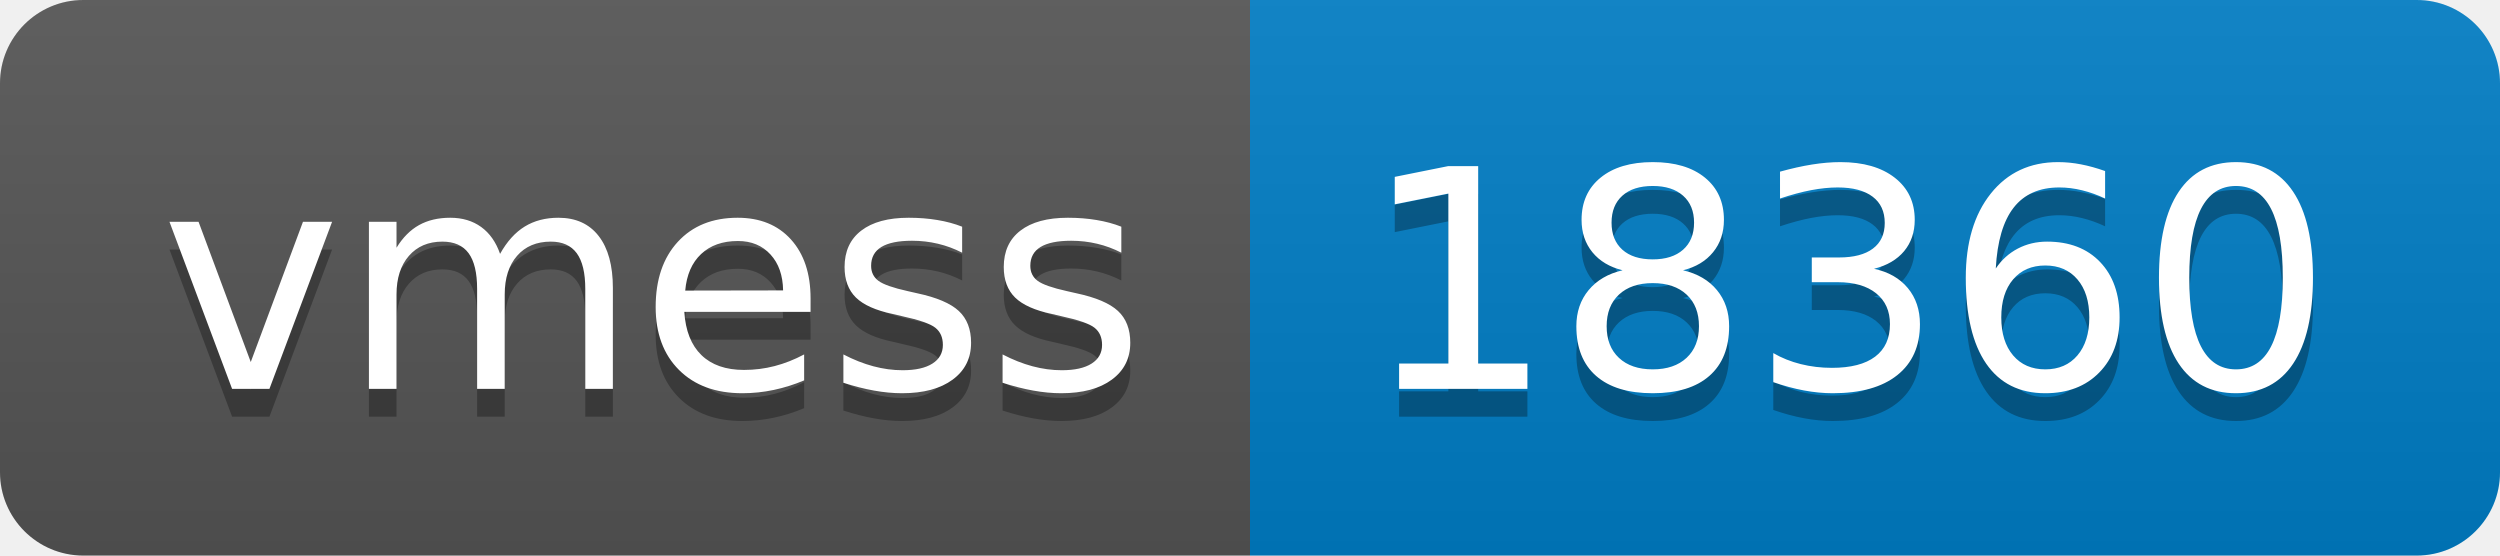
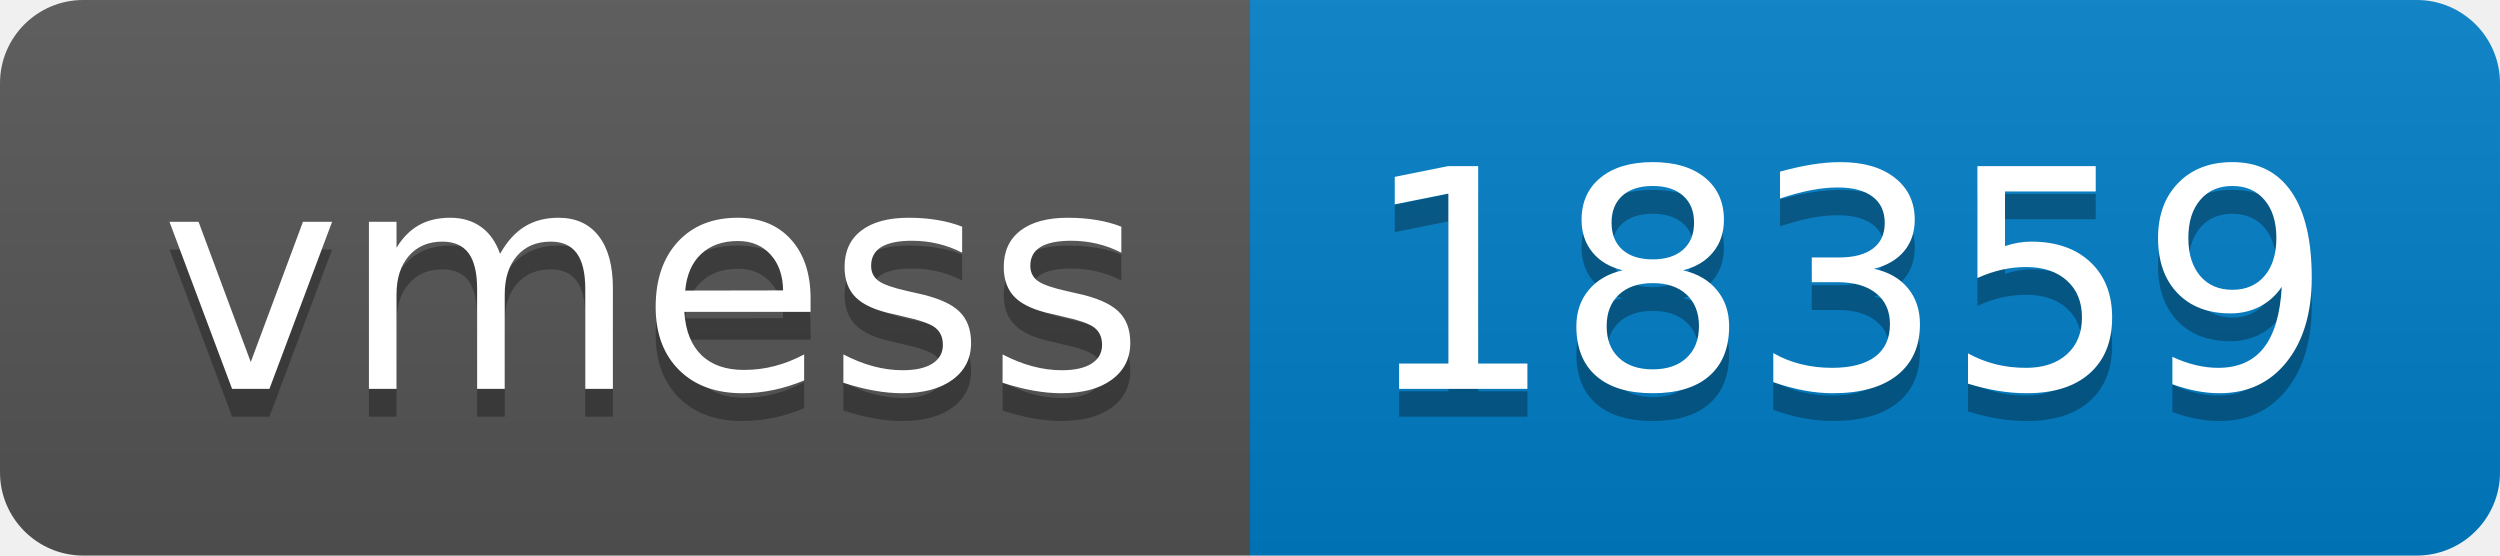
- <svg xmlns="http://www.w3.org/2000/svg" width="90" height="20" role="img" aria-label="vmess: 18360">
+ <svg xmlns="http://www.w3.org/2000/svg" width="90" height="20" role="img" aria-label="vmess: 18359">
  <linearGradient id="s" x2="0" y2="100%">
    <stop offset="0" stop-color="#bbb" stop-opacity=".1" />
    <stop offset="1" stop-opacity=".1" />
  </linearGradient>
  <clipPath id="r">
    <rect width="90" height="20" rx="3" fill="#fff" />
  </clipPath>
  <g clip-path="url(#r)">
    <rect width="45" height="20" fill="#555" />
    <rect x="45" width="45" height="20" fill="#007ec6" />
    <rect width="90" height="20" fill="url(#s)" />
  </g>
  <g fill="#fff" text-anchor="middle" font-family="Verdana,Geneva,DejaVu Sans,sans-serif" text-rendering="geometricPrecision" font-size="110">
    <text aria-hidden="true" x="235" y="150" fill="#010101" fill-opacity=".3" transform="scale(.1)" textLength="350">vmess</text>
    <text x="235" y="140" transform="scale(.1)" fill="#fff" textLength="350">vmess</text>
-     <text aria-hidden="true" x="665" y="150" fill="#010101" fill-opacity=".3" transform="scale(.1)" textLength="350">18360</text>
-     <text x="665" y="140" transform="scale(.1)" fill="#fff" textLength="350">18360</text>
+     <text aria-hidden="true" x="665" y="150" fill="#010101" fill-opacity=".3" transform="scale(.1)" textLength="350">18359</text>
+     <text x="665" y="140" transform="scale(.1)" fill="#fff" textLength="350">18359</text>
  </g>
</svg>
